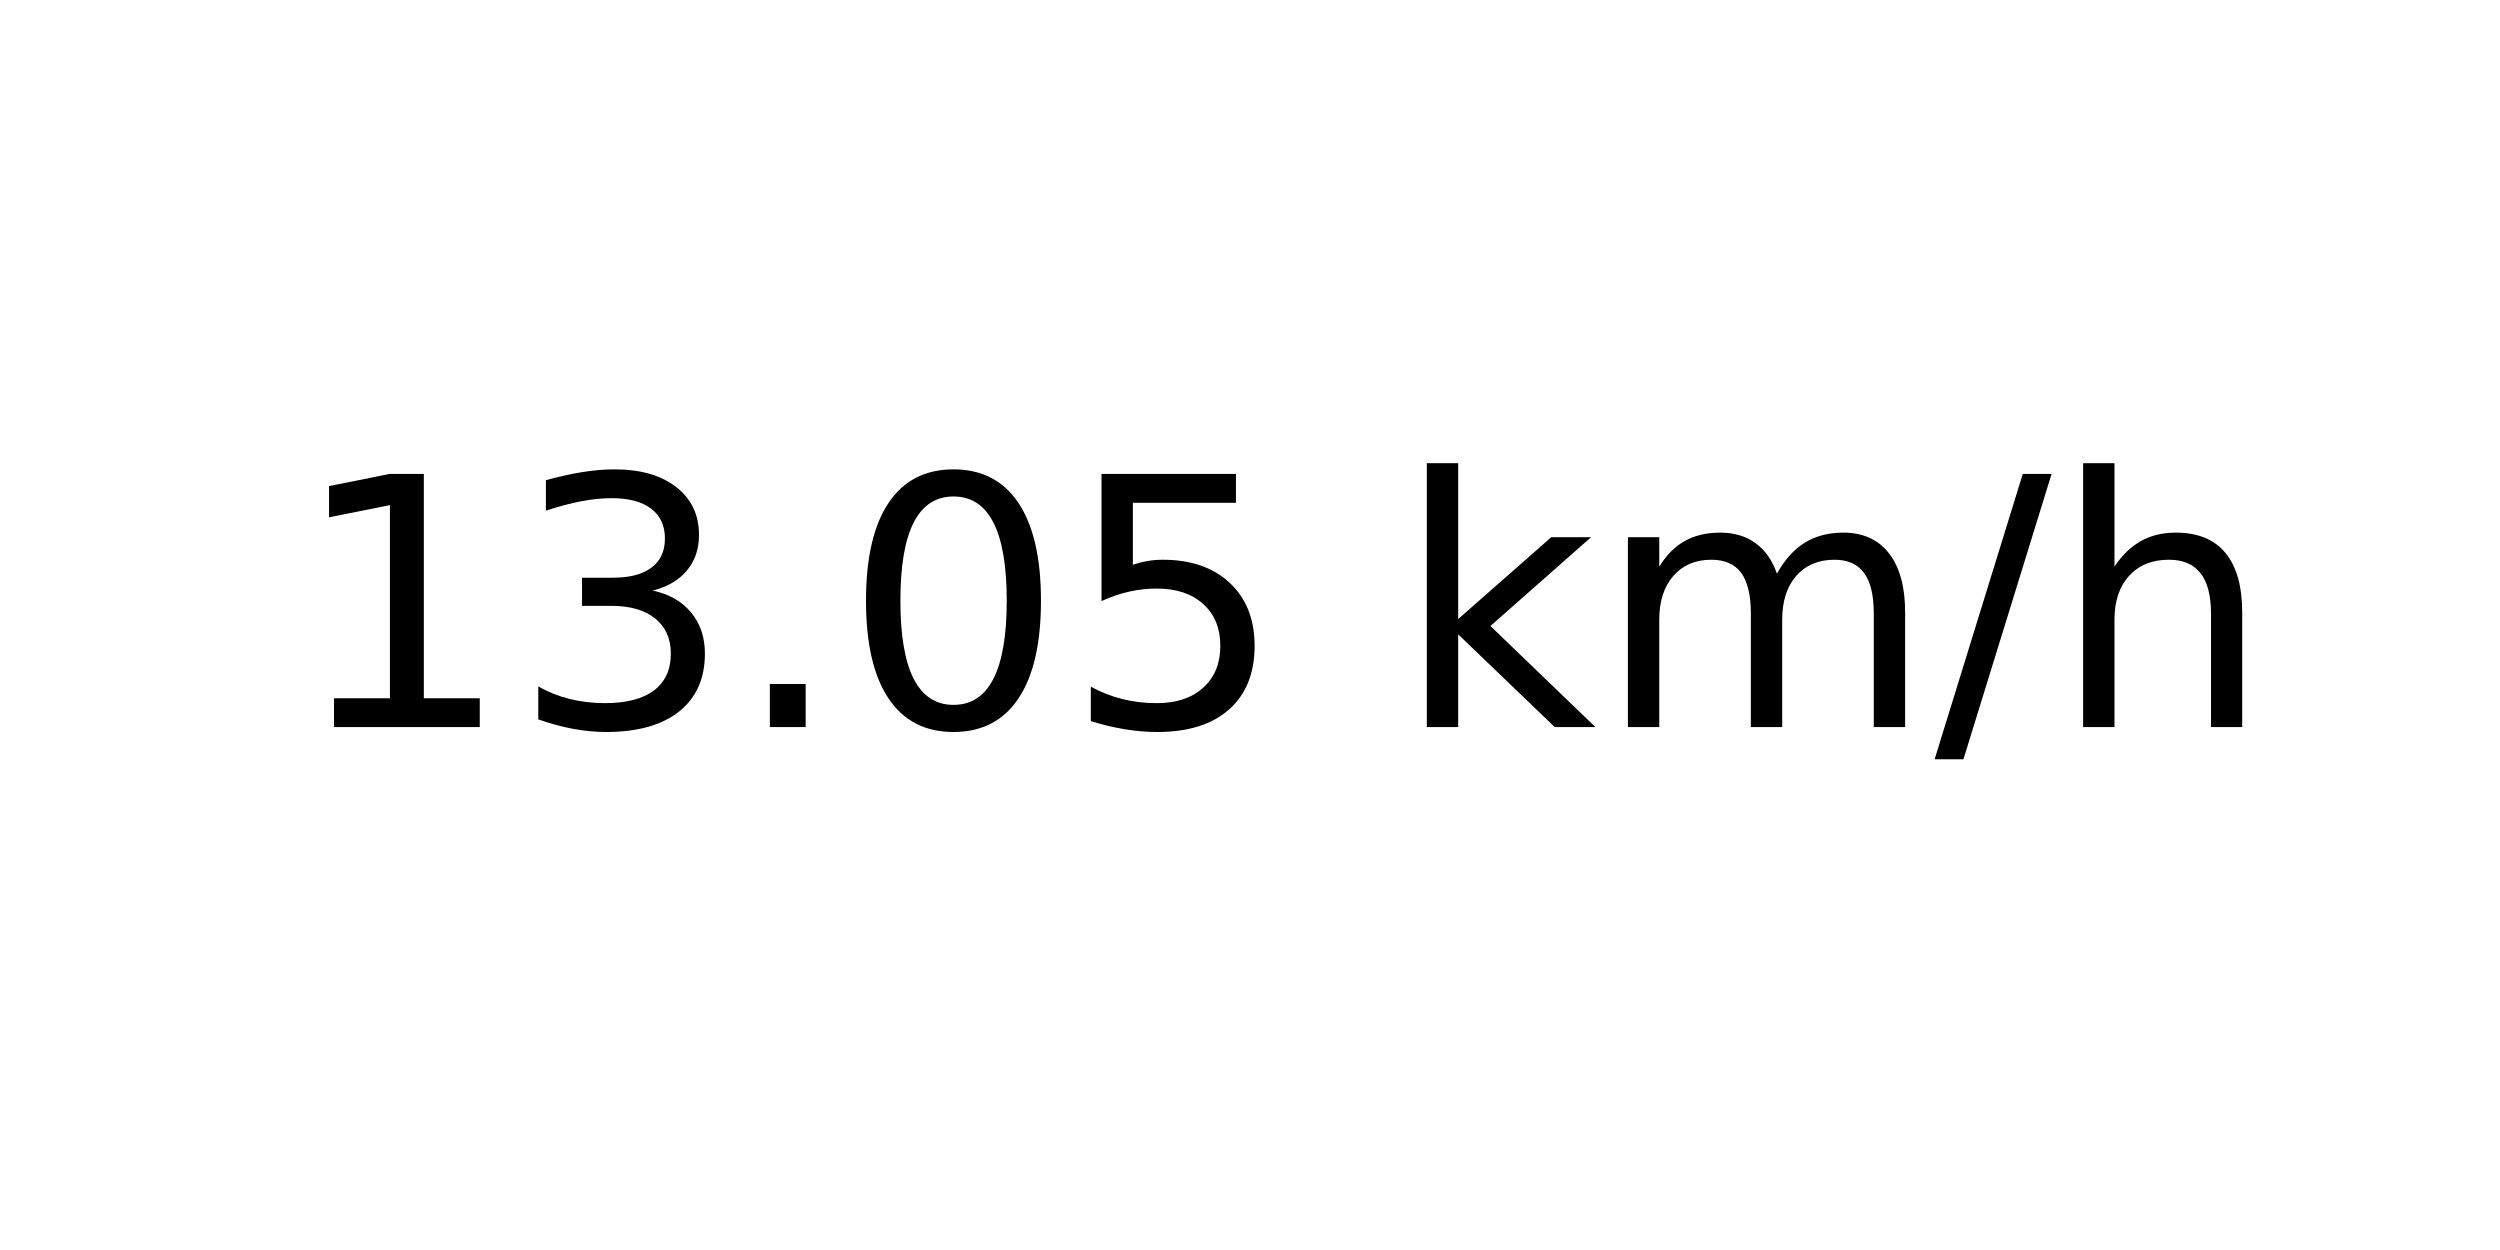
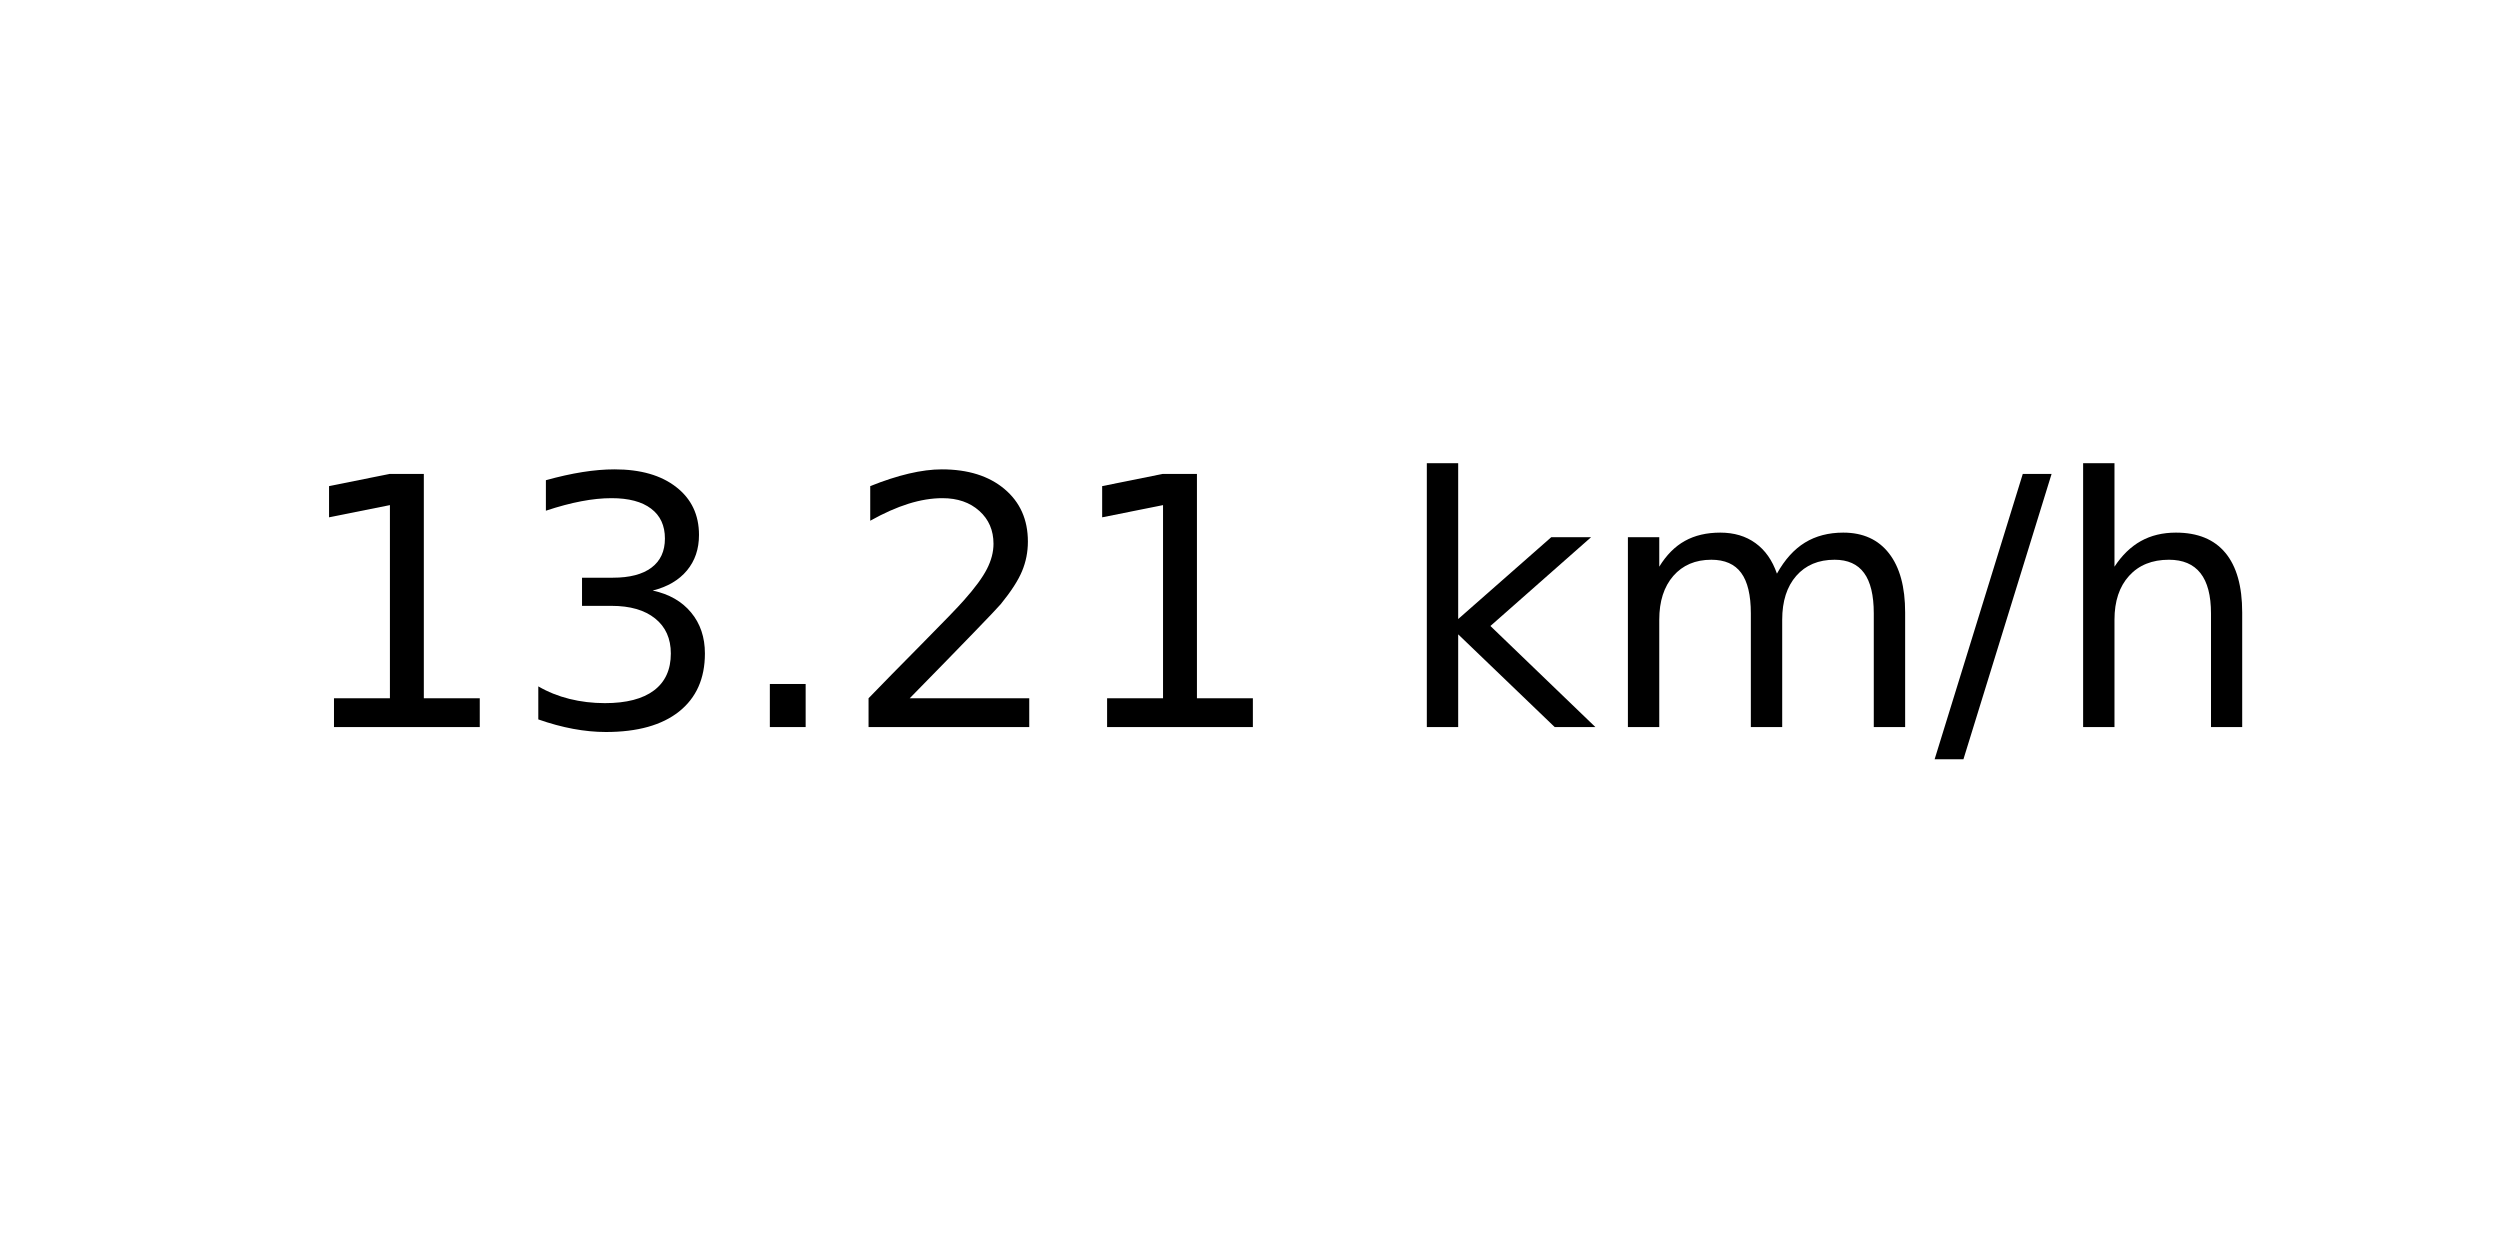
<svg xmlns="http://www.w3.org/2000/svg" xmlns:xlink="http://www.w3.org/1999/xlink" width="72pt" height="36pt" viewBox="0 0 72 36" version="1.1">
  <defs>
    <style type="text/css">*{stroke-linejoin: round; stroke-linecap: butt}</style>
  </defs>
  <g id="figure_1">
    <g id="axes_1">
      <g id="text_1">
        <g transform="translate(8.378125 20.93937) scale(0.1 -0.1)">
          <defs>
            <path id="DejaVuSans-31" d="M 794 531  L 1825 531  L 1825 4091  L 703 3866  L 703 4441  L 1819 4666  L 2450 4666  L 2450 531  L 3481 531  L 3481 0  L 794 0  L 794 531  z " transform="scale(0.015625)" />
            <path id="DejaVuSans-33" d="M 2597 2516  Q 3050 2419 3304 2112  Q 3559 1806 3559 1356  Q 3559 666 3084 287  Q 2609 -91 1734 -91  Q 1441 -91 1130 -33  Q 819 25 488 141  L 488 750  Q 750 597 1062 519  Q 1375 441 1716 441  Q 2309 441 2620 675  Q 2931 909 2931 1356  Q 2931 1769 2642 2001  Q 2353 2234 1838 2234  L 1294 2234  L 1294 2753  L 1863 2753  Q 2328 2753 2575 2939  Q 2822 3125 2822 3475  Q 2822 3834 2567 4026  Q 2313 4219 1838 4219  Q 1578 4219 1281 4162  Q 984 4106 628 3988  L 628 4550  Q 988 4650 1302 4700  Q 1616 4750 1894 4750  Q 2613 4750 3031 4423  Q 3450 4097 3450 3541  Q 3450 3153 3228 2886  Q 3006 2619 2597 2516  z " transform="scale(0.015625)" />
            <path id="DejaVuSans-2e" d="M 684 794  L 1344 794  L 1344 0  L 684 0  L 684 794  z " transform="scale(0.015625)" />
-             <path id="DejaVuSans-30" d="M 2034 4250  Q 1547 4250 1301 3770  Q 1056 3291 1056 2328  Q 1056 1369 1301 889  Q 1547 409 2034 409  Q 2525 409 2770 889  Q 3016 1369 3016 2328  Q 3016 3291 2770 3770  Q 2525 4250 2034 4250  z M 2034 4750  Q 2819 4750 3233 4129  Q 3647 3509 3647 2328  Q 3647 1150 3233 529  Q 2819 -91 2034 -91  Q 1250 -91 836 529  Q 422 1150 422 2328  Q 422 3509 836 4129  Q 1250 4750 2034 4750  z " transform="scale(0.015625)" />
-             <path id="DejaVuSans-35" d="M 691 4666  L 3169 4666  L 3169 4134  L 1269 4134  L 1269 2991  Q 1406 3038 1543 3061  Q 1681 3084 1819 3084  Q 2600 3084 3056 2656  Q 3513 2228 3513 1497  Q 3513 744 3044 326  Q 2575 -91 1722 -91  Q 1428 -91 1123 -41  Q 819 9 494 109  L 494 744  Q 775 591 1075 516  Q 1375 441 1709 441  Q 2250 441 2565 725  Q 2881 1009 2881 1497  Q 2881 1984 2565 2268  Q 2250 2553 1709 2553  Q 1456 2553 1204 2497  Q 953 2441 691 2322  L 691 4666  z " transform="scale(0.015625)" />
+             <path id="DejaVuSans-32" d="M 1228 531  L 3431 531  L 3431 0  L 469 0  L 469 531  Q 828 903 1448 1529  Q 2069 2156 2228 2338  Q 2531 2678 2651 2914  Q 2772 3150 2772 3378  Q 2772 3750 2511 3984  Q 2250 4219 1831 4219  Q 1534 4219 1204 4116  Q 875 4013 500 3803  L 500 4441  Q 881 4594 1212 4672  Q 1544 4750 1819 4750  Q 2544 4750 2975 4387  Q 3406 4025 3406 3419  Q 3406 3131 3298 2873  Q 3191 2616 2906 2266  Q 2828 2175 2409 1742  Q 1991 1309 1228 531  z " transform="scale(0.015625)" />
            <path id="DejaVuSans-20" transform="scale(0.015625)" />
            <path id="DejaVuSans-6b" d="M 581 4863  L 1159 4863  L 1159 1991  L 2875 3500  L 3609 3500  L 1753 1863  L 3688 0  L 2938 0  L 1159 1709  L 1159 0  L 581 0  L 581 4863  z " transform="scale(0.015625)" />
            <path id="DejaVuSans-6d" d="M 3328 2828  Q 3544 3216 3844 3400  Q 4144 3584 4550 3584  Q 5097 3584 5394 3201  Q 5691 2819 5691 2113  L 5691 0  L 5113 0  L 5113 2094  Q 5113 2597 4934 2840  Q 4756 3084 4391 3084  Q 3944 3084 3684 2787  Q 3425 2491 3425 1978  L 3425 0  L 2847 0  L 2847 2094  Q 2847 2600 2669 2842  Q 2491 3084 2119 3084  Q 1678 3084 1418 2786  Q 1159 2488 1159 1978  L 1159 0  L 581 0  L 581 3500  L 1159 3500  L 1159 2956  Q 1356 3278 1631 3431  Q 1906 3584 2284 3584  Q 2666 3584 2933 3390  Q 3200 3197 3328 2828  z " transform="scale(0.015625)" />
            <path id="DejaVuSans-2f" d="M 1625 4666  L 2156 4666  L 531 -594  L 0 -594  L 1625 4666  z " transform="scale(0.015625)" />
            <path id="DejaVuSans-68" d="M 3513 2113  L 3513 0  L 2938 0  L 2938 2094  Q 2938 2591 2744 2837  Q 2550 3084 2163 3084  Q 1697 3084 1428 2787  Q 1159 2491 1159 1978  L 1159 0  L 581 0  L 581 4863  L 1159 4863  L 1159 2956  Q 1366 3272 1645 3428  Q 1925 3584 2291 3584  Q 2894 3584 3203 3211  Q 3513 2838 3513 2113  z " transform="scale(0.015625)" />
          </defs>
          <use xlink:href="#DejaVuSans-31" />
          <use xlink:href="#DejaVuSans-33" x="63.623" />
          <use xlink:href="#DejaVuSans-2e" x="127.246" />
-           <use xlink:href="#DejaVuSans-30" x="159.033" />
-           <use xlink:href="#DejaVuSans-35" x="222.656" />
+           <use xlink:href="#DejaVuSans-32" x="159.033" />
+           <use xlink:href="#DejaVuSans-31" x="222.656" />
          <use xlink:href="#DejaVuSans-20" x="286.279" />
          <use xlink:href="#DejaVuSans-6b" x="318.066" />
          <use xlink:href="#DejaVuSans-6d" x="375.977" />
          <use xlink:href="#DejaVuSans-2f" x="473.389" />
          <use xlink:href="#DejaVuSans-68" x="507.08" />
        </g>
      </g>
    </g>
  </g>
</svg>
